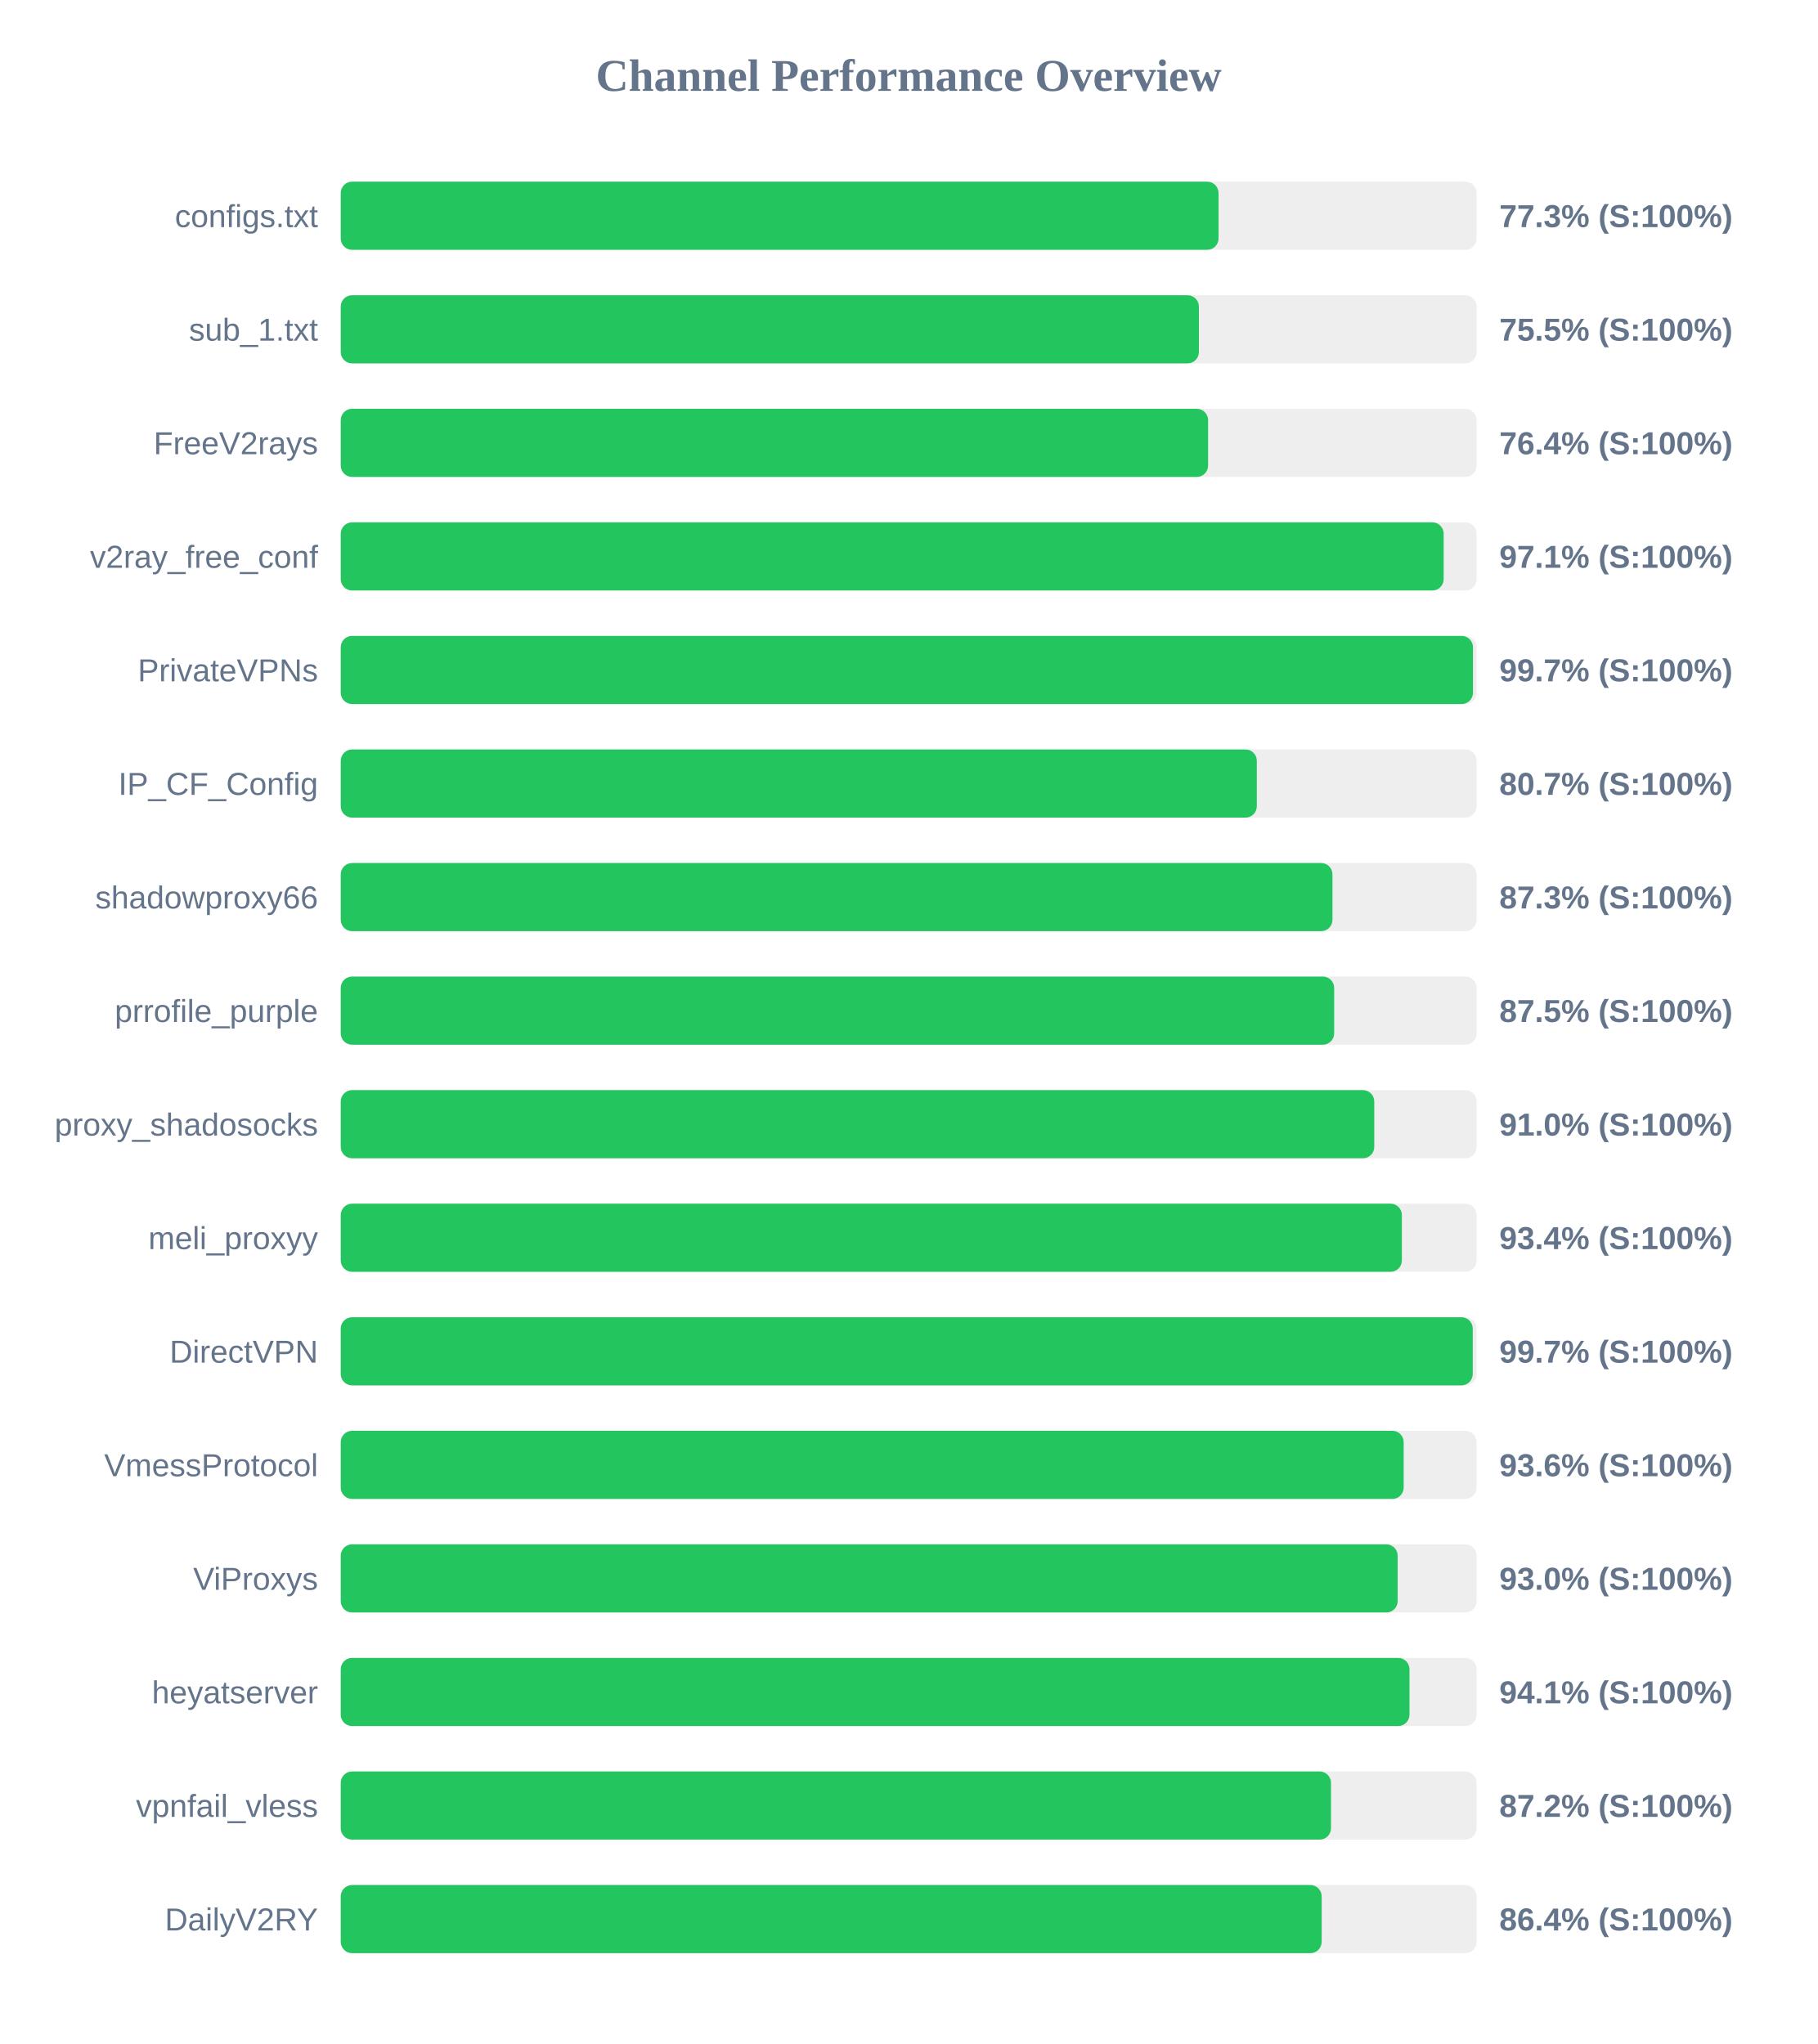
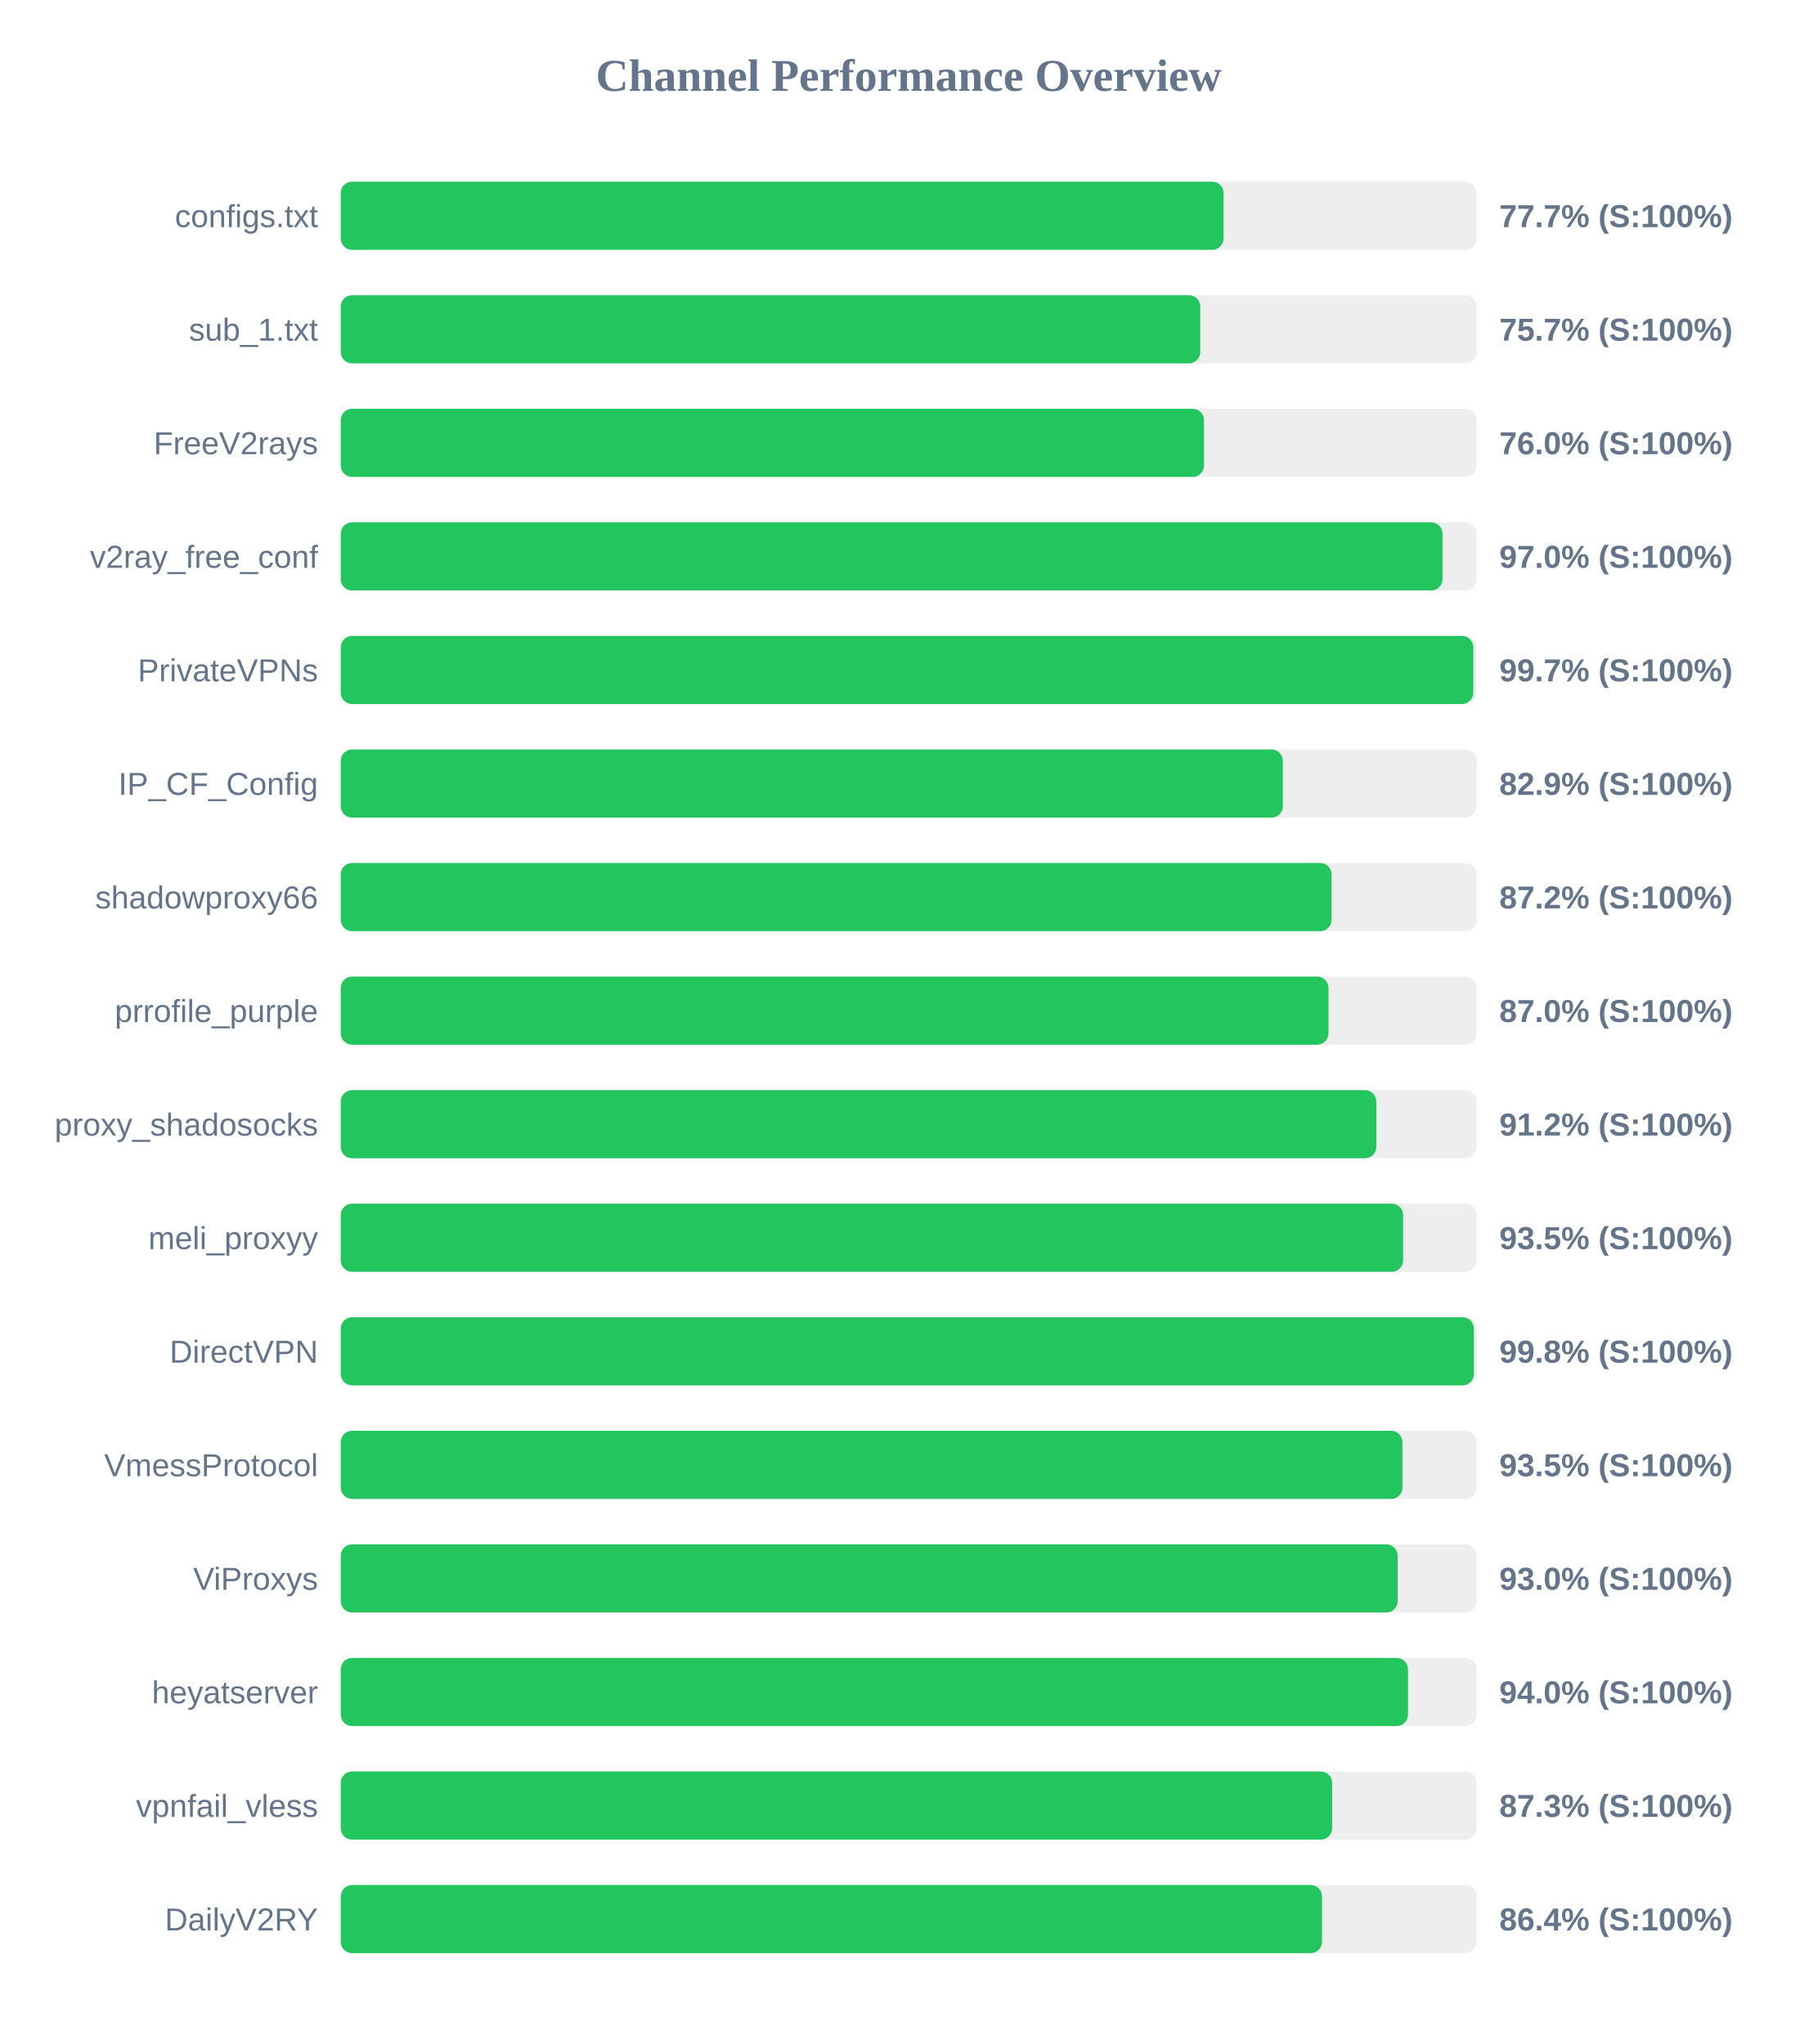
<svg xmlns="http://www.w3.org/2000/svg" width="800" height="900" version="1.1">
  <style>
        .row { font: 14px Arial; fill: #64748b; }
        .score { font: bold 14px Arial; fill: #64748b; }
    </style>
  <text x="400" y="40" text-anchor="middle" font-size="20px" font-weight="bold" fill="#64748b">Channel Performance Overview</text>
  <rect x="150" y="80" width="500" height="30" fill="#eee" rx="5" />
-   <rect x="150" y="80" width="386.4" height="30" fill="#22c55e" rx="5" />
+   <rect x="150" y="80" width="388.6" height="30" fill="#22c55e" rx="5" />
  <text x="140" y="100" text-anchor="end" class="row">configs.txt</text>
-   <text x="660" y="100" text-anchor="start" class="score">77.3% (S:100%)</text>
+   <text x="660" y="100" text-anchor="start" class="score">77.7% (S:100%)</text>
  <rect x="150" y="130" width="500" height="30" fill="#eee" rx="5" />
-   <rect x="150" y="130" width="377.75" height="30" fill="#22c55e" rx="5" />
+   <rect x="150" y="130" width="378.35" height="30" fill="#22c55e" rx="5" />
  <text x="140" y="150" text-anchor="end" class="row">sub_1.txt</text>
-   <text x="660" y="150" text-anchor="start" class="score">75.5% (S:100%)</text>
+   <text x="660" y="150" text-anchor="start" class="score">75.7% (S:100%)</text>
  <rect x="150" y="180" width="500" height="30" fill="#eee" rx="5" />
-   <rect x="150" y="180" width="381.8" height="30" fill="#22c55e" rx="5" />
+   <rect x="150" y="180" width="380.0" height="30" fill="#22c55e" rx="5" />
  <text x="140" y="200" text-anchor="end" class="row">FreeV2rays</text>
-   <text x="660" y="200" text-anchor="start" class="score">76.4% (S:100%)</text>
+   <text x="660" y="200" text-anchor="start" class="score">76.0% (S:100%)</text>
  <rect x="150" y="230" width="500" height="30" fill="#eee" rx="5" />
-   <rect x="150" y="230" width="485.5" height="30" fill="#22c55e" rx="5" />
+   <rect x="150" y="230" width="485.0" height="30" fill="#22c55e" rx="5" />
  <text x="140" y="250" text-anchor="end" class="row">v2ray_free_conf</text>
-   <text x="660" y="250" text-anchor="start" class="score">97.1% (S:100%)</text>
+   <text x="660" y="250" text-anchor="start" class="score">97.0% (S:100%)</text>
  <rect x="150" y="280" width="500" height="30" fill="#eee" rx="5" />
-   <rect x="150" y="280" width="498.4" height="30" fill="#22c55e" rx="5" />
+   <rect x="150" y="280" width="498.55" height="30" fill="#22c55e" rx="5" />
  <text x="140" y="300" text-anchor="end" class="row">PrivateVPNs</text>
  <text x="660" y="300" text-anchor="start" class="score">99.7% (S:100%)</text>
  <rect x="150" y="330" width="500" height="30" fill="#eee" rx="5" />
-   <rect x="150" y="330" width="403.25" height="30" fill="#22c55e" rx="5" />
+   <rect x="150" y="330" width="414.7" height="30" fill="#22c55e" rx="5" />
  <text x="140" y="350" text-anchor="end" class="row">IP_CF_Config</text>
-   <text x="660" y="350" text-anchor="start" class="score">80.7% (S:100%)</text>
+   <text x="660" y="350" text-anchor="start" class="score">82.9% (S:100%)</text>
  <rect x="150" y="380" width="500" height="30" fill="#eee" rx="5" />
-   <rect x="150" y="380" width="436.55" height="30" fill="#22c55e" rx="5" />
+   <rect x="150" y="380" width="436.15" height="30" fill="#22c55e" rx="5" />
  <text x="140" y="400" text-anchor="end" class="row">shadowproxy66</text>
-   <text x="660" y="400" text-anchor="start" class="score">87.3% (S:100%)</text>
+   <text x="660" y="400" text-anchor="start" class="score">87.2% (S:100%)</text>
  <rect x="150" y="430" width="500" height="30" fill="#eee" rx="5" />
-   <rect x="150" y="430" width="437.3" height="30" fill="#22c55e" rx="5" />
+   <rect x="150" y="430" width="434.8" height="30" fill="#22c55e" rx="5" />
  <text x="140" y="450" text-anchor="end" class="row">prrofile_purple</text>
-   <text x="660" y="450" text-anchor="start" class="score">87.5% (S:100%)</text>
+   <text x="660" y="450" text-anchor="start" class="score">87.0% (S:100%)</text>
  <rect x="150" y="480" width="500" height="30" fill="#eee" rx="5" />
-   <rect x="150" y="480" width="454.95" height="30" fill="#22c55e" rx="5" />
+   <rect x="150" y="480" width="455.85" height="30" fill="#22c55e" rx="5" />
  <text x="140" y="500" text-anchor="end" class="row">proxy_shadosocks</text>
-   <text x="660" y="500" text-anchor="start" class="score">91.0% (S:100%)</text>
+   <text x="660" y="500" text-anchor="start" class="score">91.2% (S:100%)</text>
  <rect x="150" y="530" width="500" height="30" fill="#eee" rx="5" />
-   <rect x="150" y="530" width="467.1" height="30" fill="#22c55e" rx="5" />
+   <rect x="150" y="530" width="467.65" height="30" fill="#22c55e" rx="5" />
  <text x="140" y="550" text-anchor="end" class="row">meli_proxyy</text>
-   <text x="660" y="550" text-anchor="start" class="score">93.4% (S:100%)</text>
+   <text x="660" y="550" text-anchor="start" class="score">93.5% (S:100%)</text>
  <rect x="150" y="580" width="500" height="30" fill="#eee" rx="5" />
-   <rect x="150" y="580" width="498.3" height="30" fill="#22c55e" rx="5" />
+   <rect x="150" y="580" width="498.8" height="30" fill="#22c55e" rx="5" />
  <text x="140" y="600" text-anchor="end" class="row">DirectVPN</text>
-   <text x="660" y="600" text-anchor="start" class="score">99.7% (S:100%)</text>
+   <text x="660" y="600" text-anchor="start" class="score">99.8% (S:100%)</text>
  <rect x="150" y="630" width="500" height="30" fill="#eee" rx="5" />
-   <rect x="150" y="630" width="467.9" height="30" fill="#22c55e" rx="5" />
+   <rect x="150" y="630" width="467.35" height="30" fill="#22c55e" rx="5" />
  <text x="140" y="650" text-anchor="end" class="row">VmessProtocol</text>
-   <text x="660" y="650" text-anchor="start" class="score">93.6% (S:100%)</text>
+   <text x="660" y="650" text-anchor="start" class="score">93.5% (S:100%)</text>
  <rect x="150" y="680" width="500" height="30" fill="#eee" rx="5" />
  <rect x="150" y="680" width="465.25" height="30" fill="#22c55e" rx="5" />
  <text x="140" y="700" text-anchor="end" class="row">ViProxys</text>
  <text x="660" y="700" text-anchor="start" class="score">93.0% (S:100%)</text>
  <rect x="150" y="730" width="500" height="30" fill="#eee" rx="5" />
-   <rect x="150" y="730" width="470.45" height="30" fill="#22c55e" rx="5" />
+   <rect x="150" y="730" width="469.8" height="30" fill="#22c55e" rx="5" />
  <text x="140" y="750" text-anchor="end" class="row">heyatserver</text>
-   <text x="660" y="750" text-anchor="start" class="score">94.1% (S:100%)</text>
+   <text x="660" y="750" text-anchor="start" class="score">94.0% (S:100%)</text>
  <rect x="150" y="780" width="500" height="30" fill="#eee" rx="5" />
-   <rect x="150" y="780" width="435.9" height="30" fill="#22c55e" rx="5" />
+   <rect x="150" y="780" width="436.4" height="30" fill="#22c55e" rx="5" />
  <text x="140" y="800" text-anchor="end" class="row">vpnfail_vless</text>
-   <text x="660" y="800" text-anchor="start" class="score">87.2% (S:100%)</text>
+   <text x="660" y="800" text-anchor="start" class="score">87.3% (S:100%)</text>
  <rect x="150" y="830" width="500" height="30" fill="#eee" rx="5" />
-   <rect x="150" y="830" width="431.8" height="30" fill="#22c55e" rx="5" />
+   <rect x="150" y="830" width="431.95" height="30" fill="#22c55e" rx="5" />
  <text x="140" y="850" text-anchor="end" class="row">DailyV2RY</text>
  <text x="660" y="850" text-anchor="start" class="score">86.4% (S:100%)</text>
</svg>
